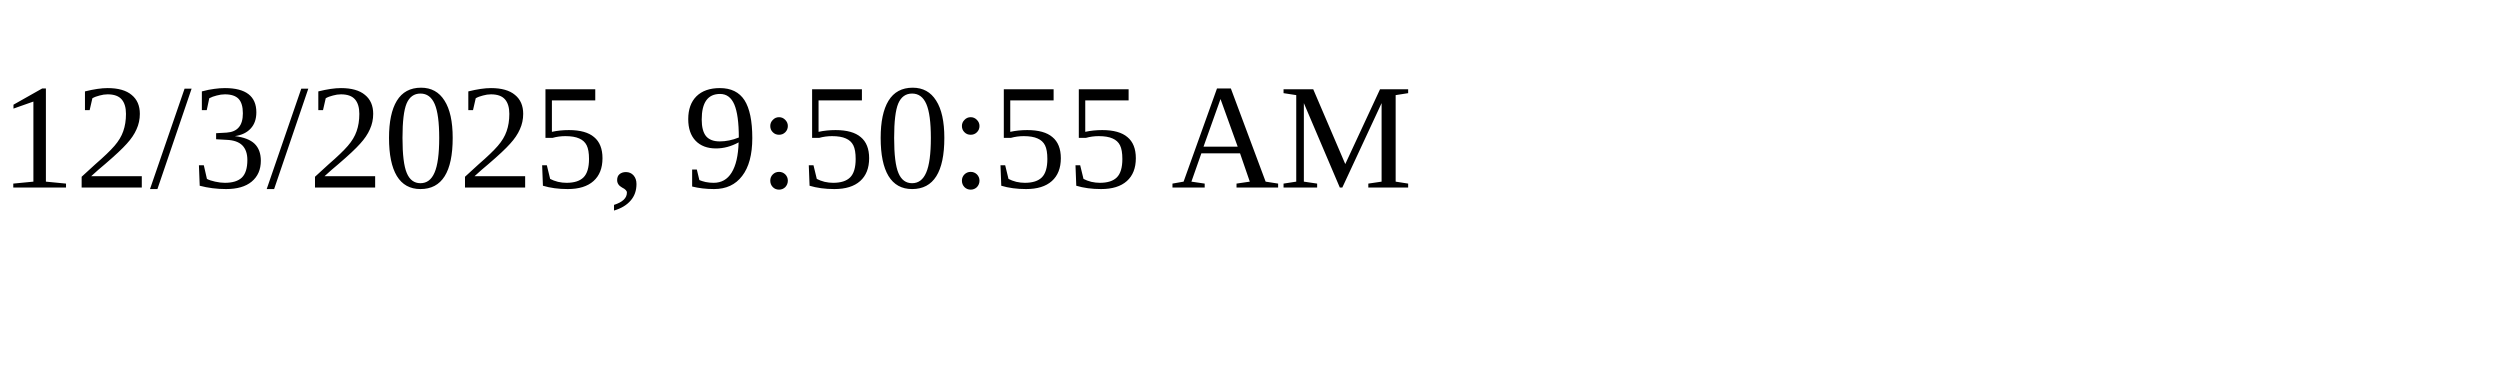
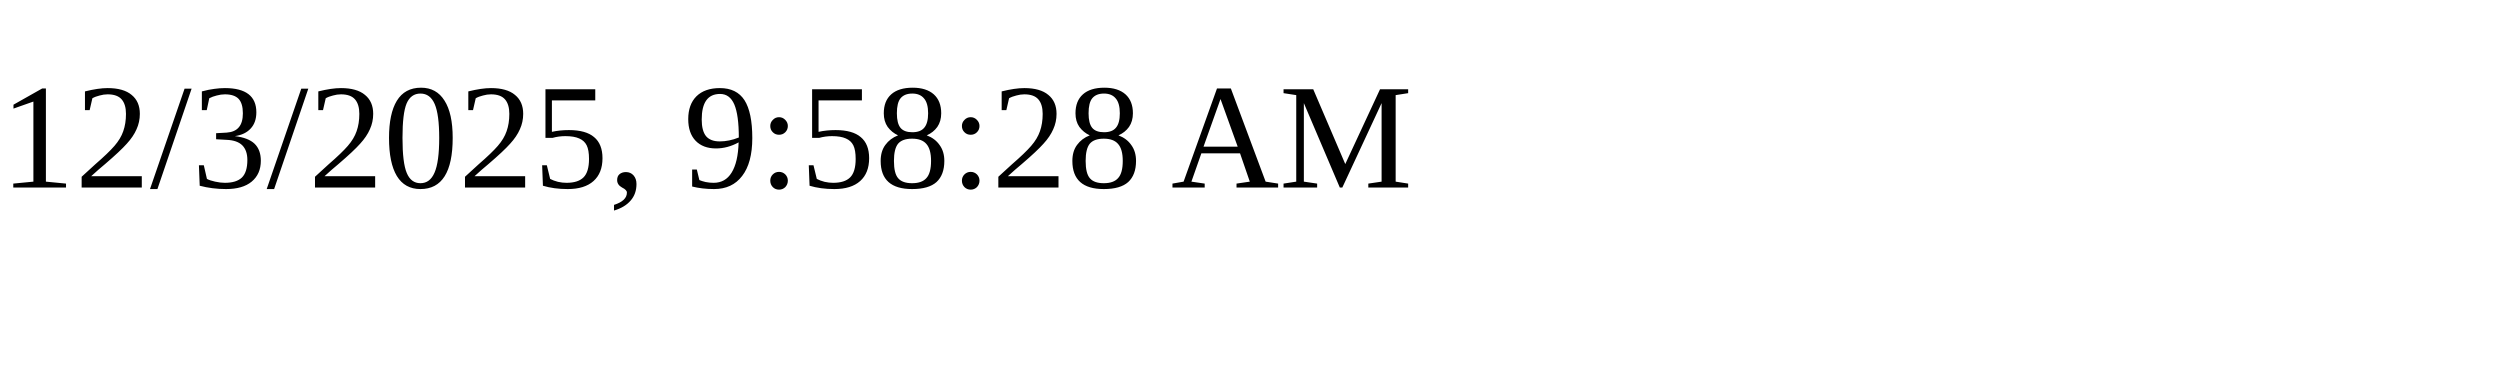
<svg xmlns="http://www.w3.org/2000/svg" height="30" width="200">
-   <text x="0" y="15">12/3/2025, 9:50:55 AM</text>
+   <text x="0" y="15">12/3/2025, 9:58:28 AM</text>
</svg>
